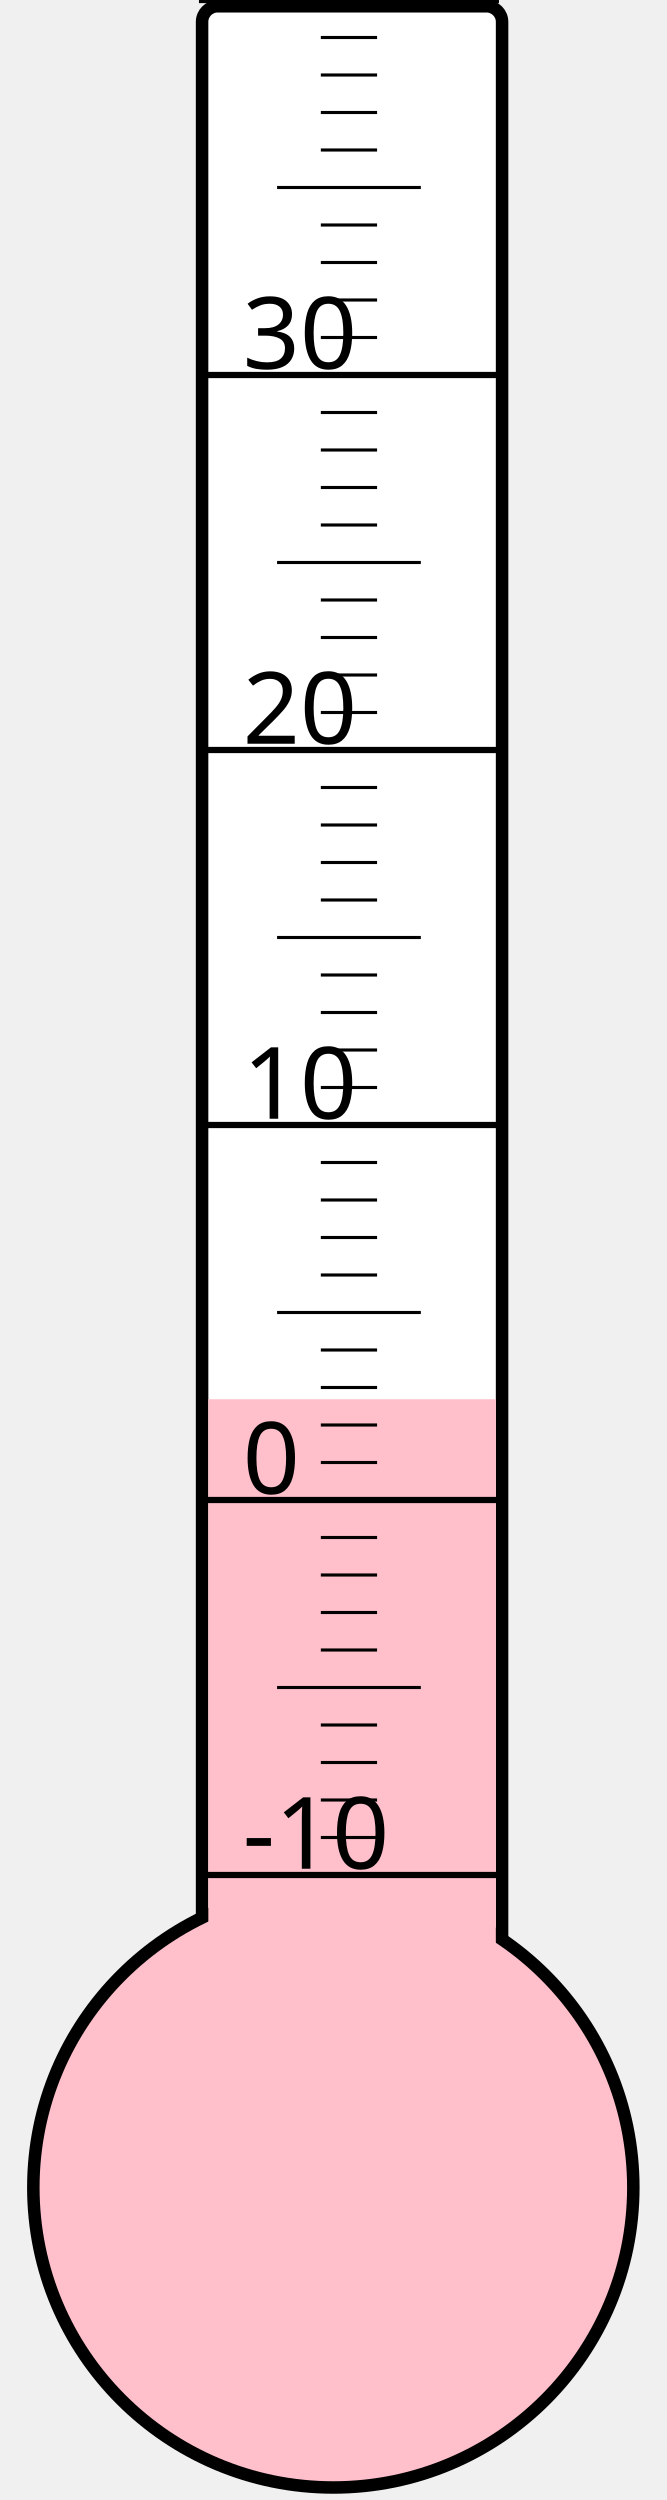
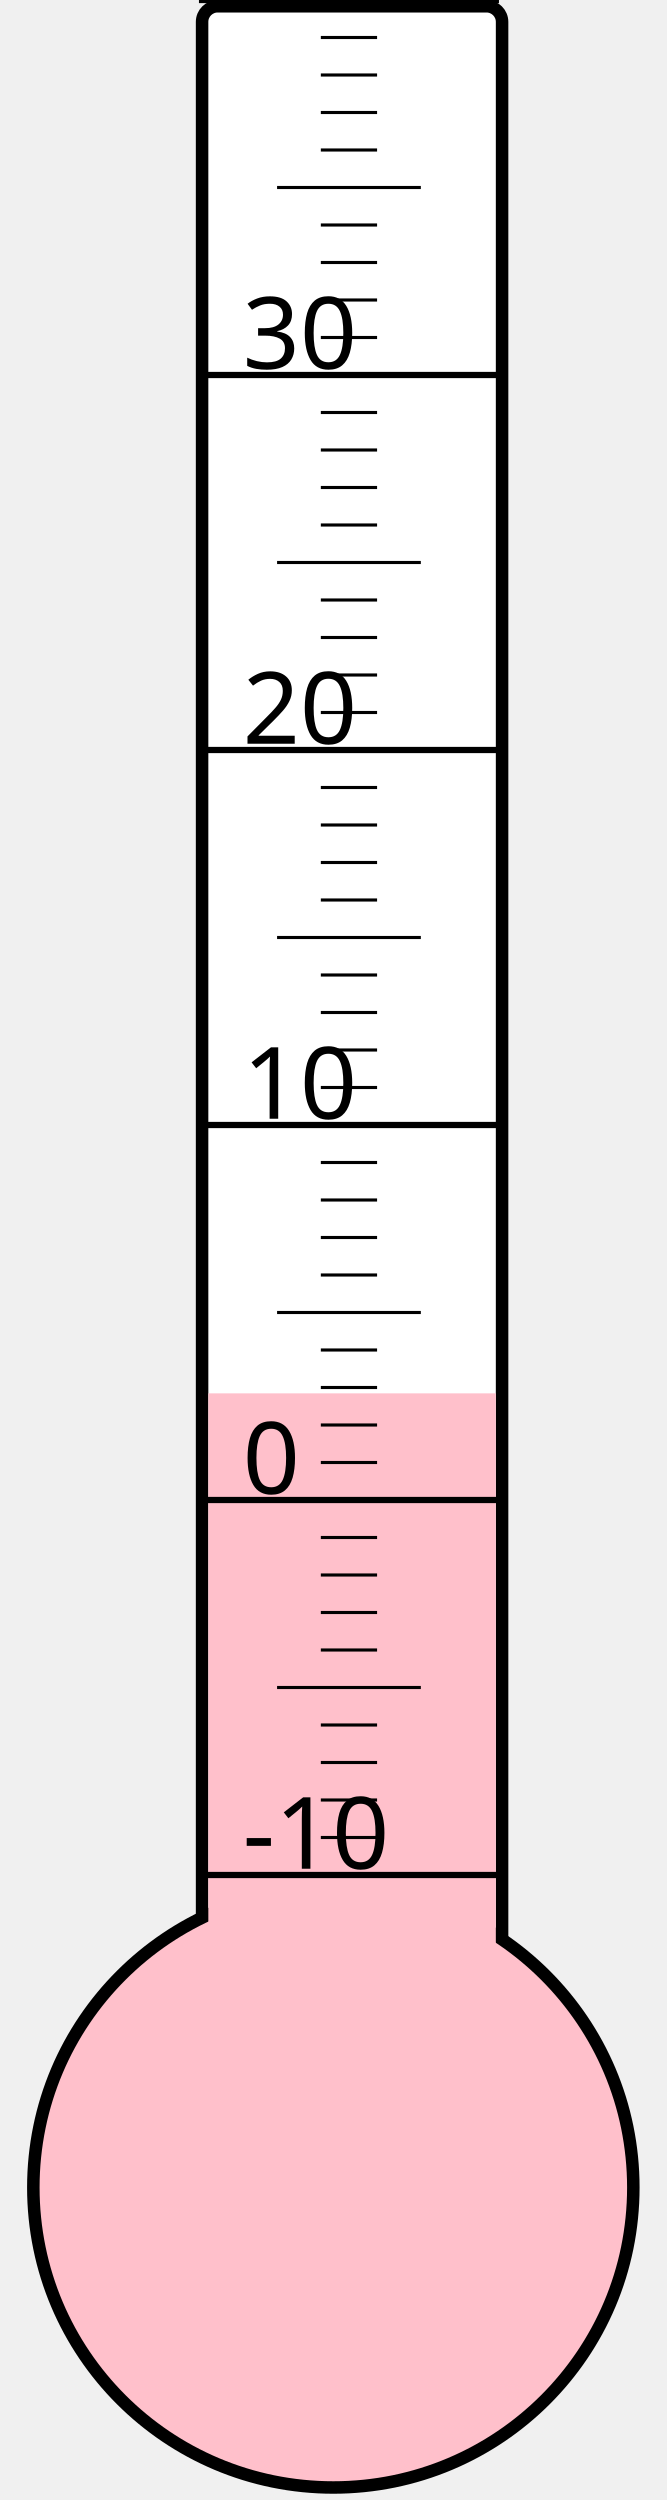
<svg xmlns="http://www.w3.org/2000/svg" width="40px" height="150px" viewBox="0 0 200 800">
  <rect width="200" height="800" x="0" y="0" style="fill: #ffffeb; fill-opacity: 0;" />
  <rect width="96" height="680" x="58" y="2" rx="5" ry="5" style="fill: white; fill-opacity: 1; stroke: black; stroke-width: 4;" />
  <circle cx="100" cy="700" r="96" style="fill: pink; stroke: black; stroke-width: 4;" />
-   <rect width="92" height="252.25" x="60" y="447.75" style="fill: pink; fill-opacity: 1; stroke-width: 0;" />
+   <rect width="92" height="254.125" x="60" y="445.875" style="fill: pink; fill-opacity: 1; stroke-width: 0;" />
  <text x="71" y="598" style="font-family: sans-serif; font-size: 24pt;">-10</text>
  <text x="71" y="478" style="font-family: sans-serif; font-size: 24pt;">0</text>
  <text x="71" y="358" style="font-family: sans-serif; font-size: 24pt;">10</text>
  <text x="71" y="238" style="font-family: sans-serif; font-size: 24pt;">20</text>
  <text x="71" y="118" style="font-family: sans-serif; font-size: 24pt;">30</text>
  <g style="stroke: black;">
    <line x1="57" y1="600" x2="153" y2="600" style="stroke-width: 2;" />
    <line x1="96" y1="588" x2="114" y2="588" style="stroke-width: 1;" />
    <line x1="96" y1="576" x2="114" y2="576" style="stroke-width: 1;" />
    <line x1="96" y1="564" x2="114" y2="564" style="stroke-width: 1;" />
    <line x1="96" y1="552" x2="114" y2="552" style="stroke-width: 1;" />
    <line x1="82" y1="540" x2="128" y2="540" style="stroke-width: 1;" />
    <line x1="96" y1="528" x2="114" y2="528" style="stroke-width: 1;" />
    <line x1="96" y1="516" x2="114" y2="516" style="stroke-width: 1;" />
    <line x1="96" y1="504" x2="114" y2="504" style="stroke-width: 1;" />
    <line x1="96" y1="492" x2="114" y2="492" style="stroke-width: 1;" />
    <line x1="57" y1="480" x2="153" y2="480" style="stroke-width: 2;" />
    <line x1="96" y1="468" x2="114" y2="468" style="stroke-width: 1;" />
    <line x1="96" y1="456" x2="114" y2="456" style="stroke-width: 1;" />
    <line x1="96" y1="444" x2="114" y2="444" style="stroke-width: 1;" />
    <line x1="96" y1="432" x2="114" y2="432" style="stroke-width: 1;" />
    <line x1="82" y1="420" x2="128" y2="420" style="stroke-width: 1;" />
    <line x1="96" y1="408" x2="114" y2="408" style="stroke-width: 1;" />
    <line x1="96" y1="396" x2="114" y2="396" style="stroke-width: 1;" />
    <line x1="96" y1="384" x2="114" y2="384" style="stroke-width: 1;" />
    <line x1="96" y1="372" x2="114" y2="372" style="stroke-width: 1;" />
    <line x1="57" y1="360" x2="153" y2="360" style="stroke-width: 2;" />
    <line x1="96" y1="348" x2="114" y2="348" style="stroke-width: 1;" />
    <line x1="96" y1="336" x2="114" y2="336" style="stroke-width: 1;" />
    <line x1="96" y1="324" x2="114" y2="324" style="stroke-width: 1;" />
    <line x1="96" y1="312" x2="114" y2="312" style="stroke-width: 1;" />
    <line x1="82" y1="300" x2="128" y2="300" style="stroke-width: 1;" />
    <line x1="96" y1="288" x2="114" y2="288" style="stroke-width: 1;" />
    <line x1="96" y1="276" x2="114" y2="276" style="stroke-width: 1;" />
    <line x1="96" y1="264" x2="114" y2="264" style="stroke-width: 1;" />
    <line x1="96" y1="252" x2="114" y2="252" style="stroke-width: 1;" />
    <line x1="57" y1="240" x2="153" y2="240" style="stroke-width: 2;" />
    <line x1="96" y1="228" x2="114" y2="228" style="stroke-width: 1;" />
    <line x1="96" y1="216" x2="114" y2="216" style="stroke-width: 1;" />
    <line x1="96" y1="204" x2="114" y2="204" style="stroke-width: 1;" />
    <line x1="96" y1="192" x2="114" y2="192" style="stroke-width: 1;" />
    <line x1="82" y1="180" x2="128" y2="180" style="stroke-width: 1;" />
    <line x1="96" y1="168" x2="114" y2="168" style="stroke-width: 1;" />
    <line x1="96" y1="156" x2="114" y2="156" style="stroke-width: 1;" />
    <line x1="96" y1="144" x2="114" y2="144" style="stroke-width: 1;" />
    <line x1="96" y1="132" x2="114" y2="132" style="stroke-width: 1;" />
    <line x1="57" y1="120" x2="153" y2="120" style="stroke-width: 2;" />
    <line x1="96" y1="108" x2="114" y2="108" style="stroke-width: 1;" />
    <line x1="96" y1="96" x2="114" y2="96" style="stroke-width: 1;" />
    <line x1="96" y1="84" x2="114" y2="84" style="stroke-width: 1;" />
    <line x1="96" y1="72" x2="114" y2="72" style="stroke-width: 1;" />
    <line x1="82" y1="60" x2="128" y2="60" style="stroke-width: 1;" />
    <line x1="96" y1="48" x2="114" y2="48" style="stroke-width: 1;" />
    <line x1="96" y1="36" x2="114" y2="36" style="stroke-width: 1;" />
    <line x1="96" y1="24" x2="114" y2="24" style="stroke-width: 1;" />
    <line x1="96" y1="12" x2="114" y2="12" style="stroke-width: 1;" />
    <line x1="57" y1="0" x2="153" y2="0" style="stroke-width: 2;" />
  </g>
</svg>
